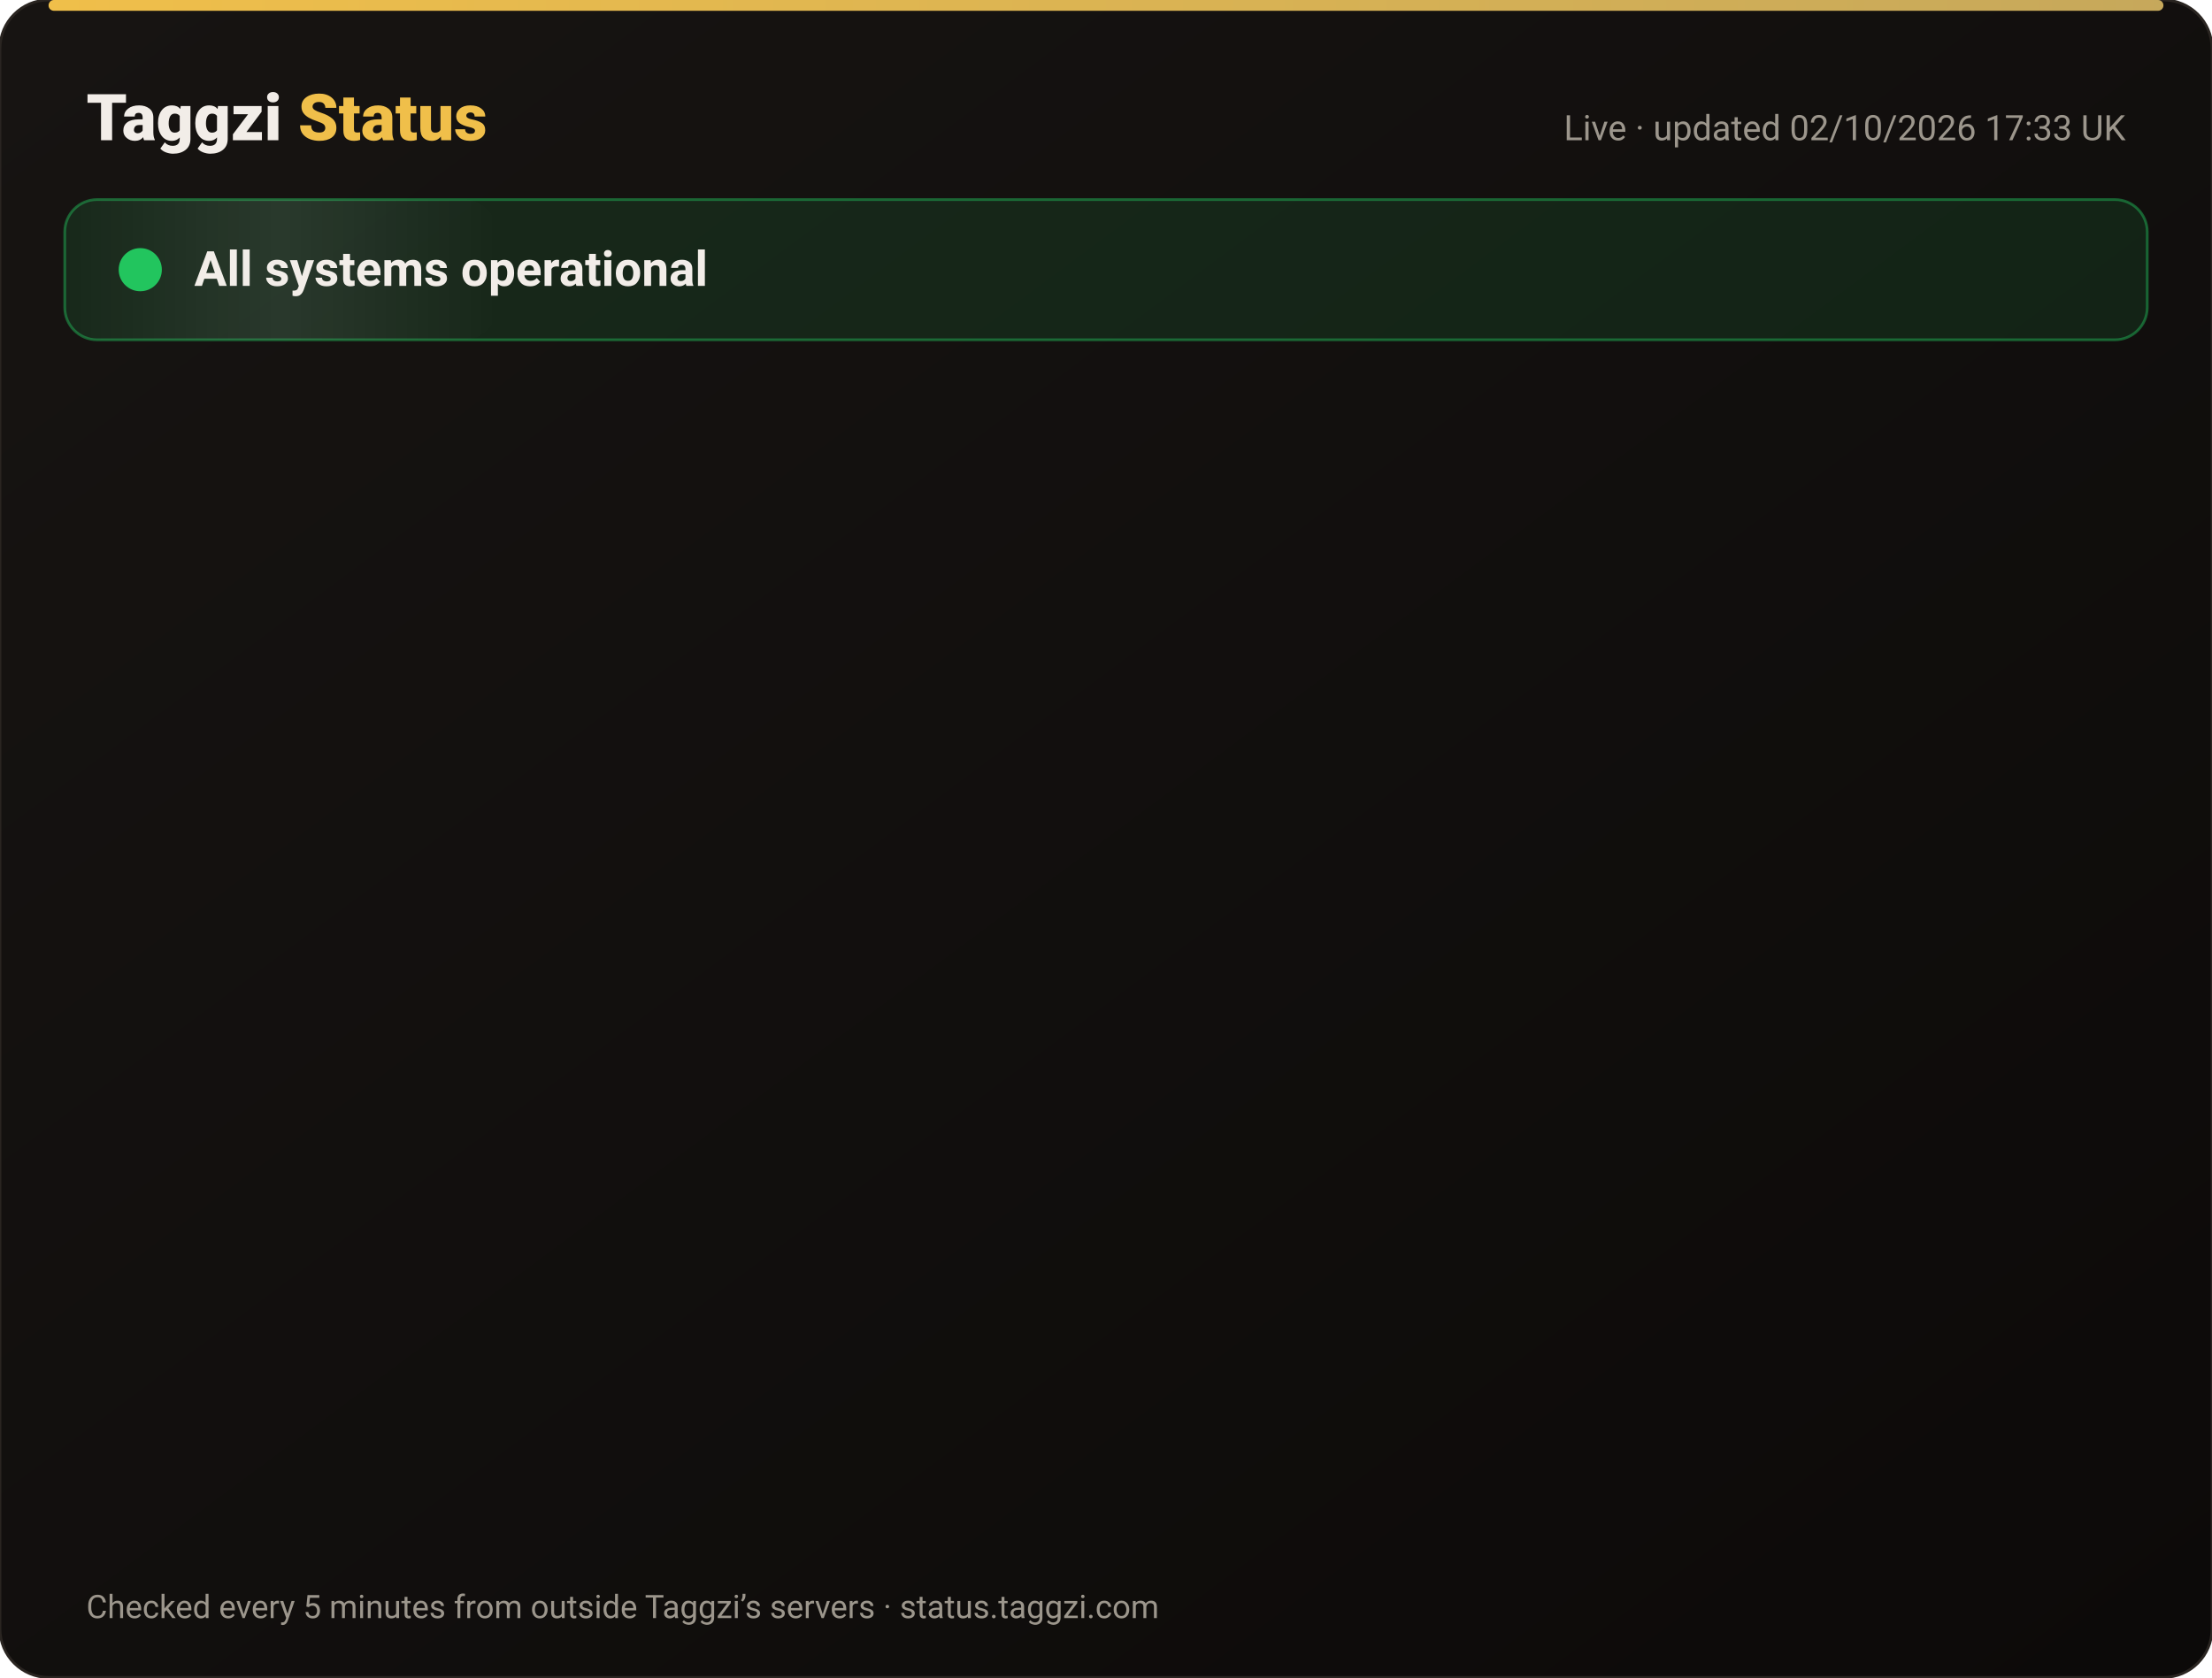
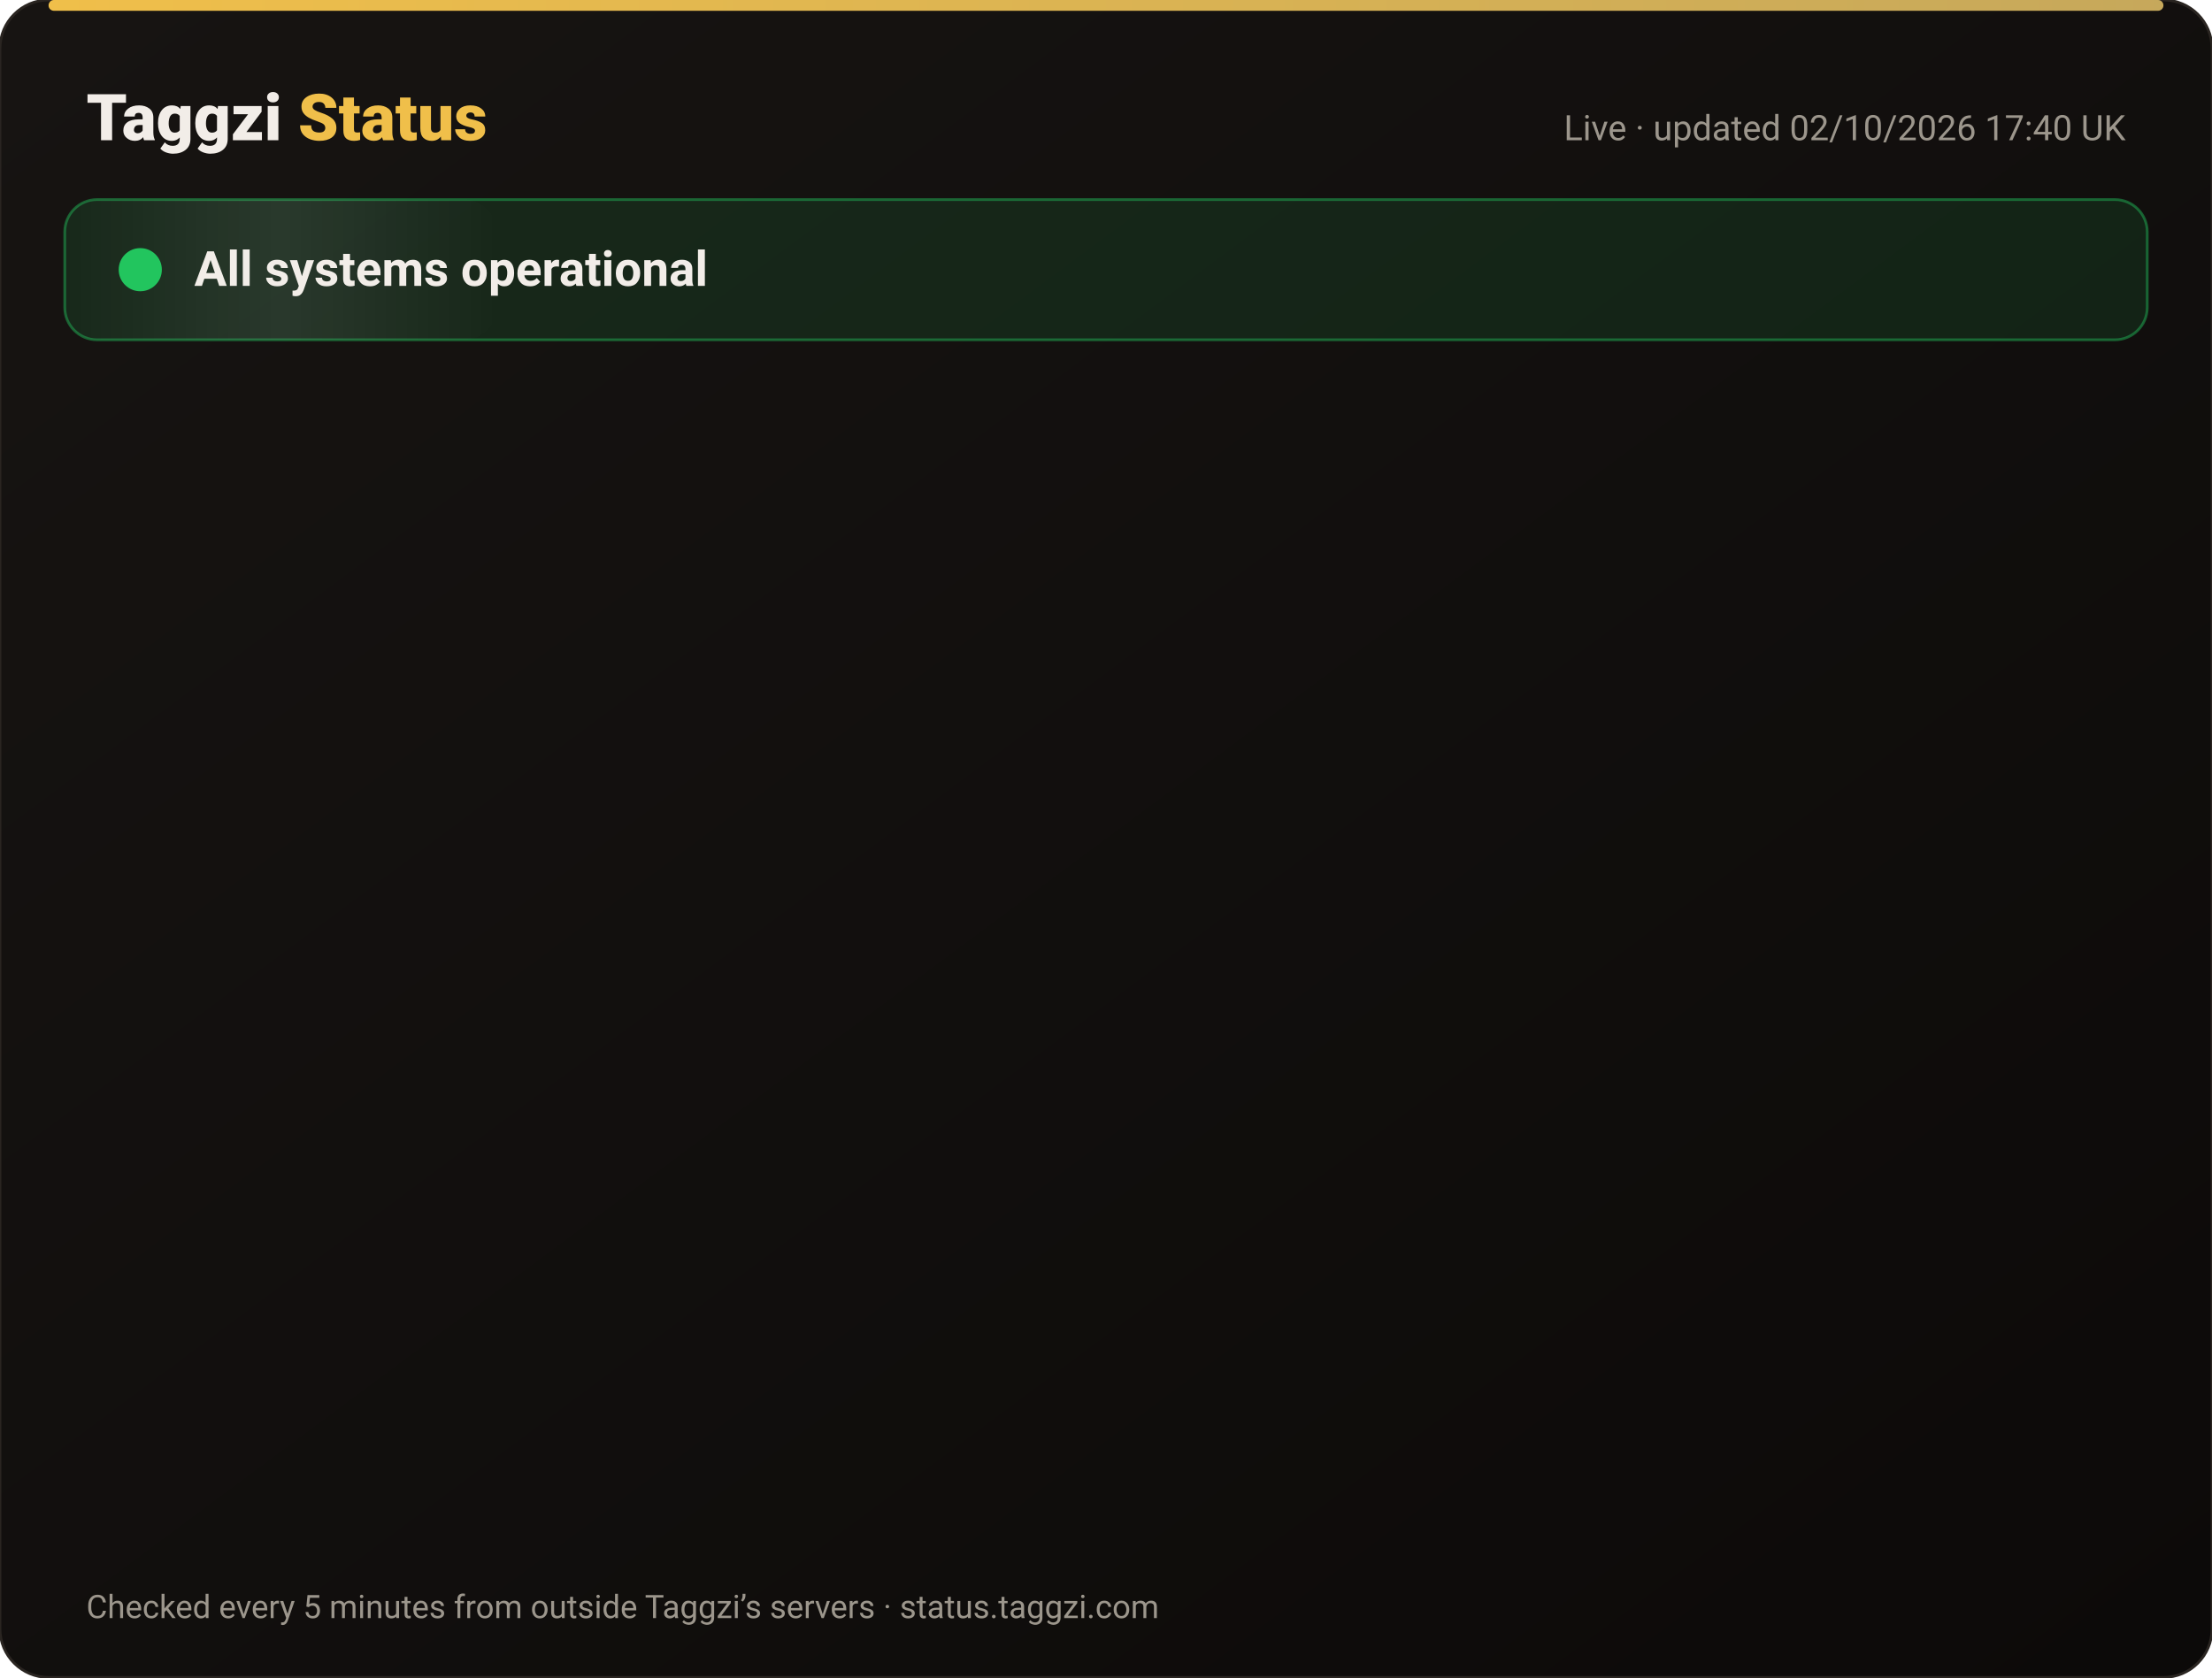
<svg xmlns="http://www.w3.org/2000/svg" width="820" height="622" viewBox="0 0 820 622" font-family="-apple-system,Segoe UI,Roboto,Helvetica,Arial,sans-serif">
  <defs>
    <linearGradient id="bg" x1="0" y1="0" x2="1" y2="1">
      <stop offset="0" stop-color="#171412" />
      <stop offset="1" stop-color="#0C0A09" />
    </linearGradient>
    <linearGradient id="gold" x1="0" x2="1">
      <stop offset="0" stop-color="#F0BF4A" />
      <stop offset="1" stop-color="#c6a85b" />
    </linearGradient>
    <linearGradient id="shine" x1="0" x2="1">
      <stop offset="0" stop-color="#fff" stop-opacity="0" />
      <stop offset=".5" stop-color="#fff" stop-opacity=".08" />
      <stop offset="1" stop-color="#fff" stop-opacity="0" />
    </linearGradient>
  </defs>
  <rect width="820" height="622" rx="18" fill="url(#bg)" stroke="#2a2521" />
  <rect x="18" y="0" width="784" height="4" rx="2" fill="url(#gold)" />
  <text x="32" y="52" font-size="24" font-weight="800" fill="#F2EDE8">Taggzi <tspan fill="#F0BF4A">Status</tspan>
  </text>
-   <text x="788" y="52" font-size="13" fill="#9C968C" text-anchor="end">Live · updated 02/10/2026 17:33 UK</text>
+   <text x="788" y="52" font-size="13" fill="#9C968C" text-anchor="end">Live · updated 02/10/2026 17:40 UK</text>
  <rect x="24" y="74" width="772" height="52" rx="12" fill="#22c55e" fill-opacity=".12" stroke="#22c55e" stroke-opacity=".45" />
  <rect x="24" y="74" width="160" height="52" rx="12" fill="url(#shine)">
    <animate attributeName="x" from="-160" to="820" dur="4s" repeatCount="indefinite" />
  </rect>
  <circle cx="52" cy="100" r="7" fill="#22c55e" />
  <circle cx="52" cy="100" r="7" fill="none" stroke="#22c55e" stroke-width="2">
    <animate attributeName="r" values="7;15;7" dur="2s" repeatCount="indefinite" />
    <animate attributeName="opacity" values=".9;0;.9" dur="2s" repeatCount="indefinite" />
  </circle>
  <text x="72" y="106" font-size="18" font-weight="700" fill="#F2EDE8">All systems operational</text>
  <g opacity="0">
    <animate attributeName="opacity" from="0" to="1" begin="0.00s" dur=".6s" fill="freeze" />
    <line x1="32" y1="188" x2="788" y2="188" stroke="#2a2521" />
    <circle cx="44" cy="166" r="6" fill="#22c55e">
      <animate attributeName="opacity" values="1;.45;1" dur="2.4s" begin="0.00s" repeatCount="indefinite" />
    </circle>
    <text x="62" y="171" font-size="15" font-weight="650" fill="#F2EDE8">Website</text>
    <text x="630" y="171" font-size="13" fill="#9C968C" text-anchor="end">100.00% uptime</text>
    <rect x="648" y="154" width="140" height="24" rx="12" fill="#22c55e" fill-opacity=".14" stroke="#22c55e" stroke-opacity=".5" />
    <text x="718" y="171" font-size="12" font-weight="700" fill="#22c55e" text-anchor="middle">Operational</text>
  </g>
  <g opacity="0">
    <animate attributeName="opacity" from="0" to="1" begin="0.15s" dur=".6s" fill="freeze" />
    <line x1="32" y1="234" x2="788" y2="234" stroke="#2a2521" />
    <circle cx="44" cy="212" r="6" fill="#22c55e">
      <animate attributeName="opacity" values="1;.45;1" dur="2.4s" begin="0.15s" repeatCount="indefinite" />
    </circle>
    <text x="62" y="217" font-size="15" font-weight="650" fill="#F2EDE8">Tag scans</text>
    <text x="630" y="217" font-size="13" fill="#9C968C" text-anchor="end">100.00% uptime</text>
    <rect x="648" y="200" width="140" height="24" rx="12" fill="#22c55e" fill-opacity=".14" stroke="#22c55e" stroke-opacity=".5" />
    <text x="718" y="217" font-size="12" font-weight="700" fill="#22c55e" text-anchor="middle">Operational</text>
  </g>
  <g opacity="0">
    <animate attributeName="opacity" from="0" to="1" begin="0.30s" dur=".6s" fill="freeze" />
    <line x1="32" y1="280" x2="788" y2="280" stroke="#2a2521" />
    <circle cx="44" cy="258" r="6" fill="#22c55e">
      <animate attributeName="opacity" values="1;.45;1" dur="2.4s" begin="0.30s" repeatCount="indefinite" />
    </circle>
    <text x="62" y="263" font-size="15" font-weight="650" fill="#F2EDE8">Manual tag lookup</text>
    <text x="630" y="263" font-size="13" fill="#9C968C" text-anchor="end">100.00% uptime</text>
    <rect x="648" y="246" width="140" height="24" rx="12" fill="#22c55e" fill-opacity=".14" stroke="#22c55e" stroke-opacity=".5" />
    <text x="718" y="263" font-size="12" font-weight="700" fill="#22c55e" text-anchor="middle">Operational</text>
  </g>
  <g opacity="0">
    <animate attributeName="opacity" from="0" to="1" begin="0.45s" dur=".6s" fill="freeze" />
    <line x1="32" y1="326" x2="788" y2="326" stroke="#2a2521" />
    <circle cx="44" cy="304" r="6" fill="#22c55e">
      <animate attributeName="opacity" values="1;.45;1" dur="2.4s" begin="0.45s" repeatCount="indefinite" />
    </circle>
    <text x="62" y="309" font-size="15" font-weight="650" fill="#F2EDE8">App &amp; login</text>
    <text x="630" y="309" font-size="13" fill="#9C968C" text-anchor="end">100.00% uptime</text>
    <rect x="648" y="292" width="140" height="24" rx="12" fill="#22c55e" fill-opacity=".14" stroke="#22c55e" stroke-opacity=".5" />
    <text x="718" y="309" font-size="12" font-weight="700" fill="#22c55e" text-anchor="middle">Operational</text>
  </g>
  <g opacity="0">
    <animate attributeName="opacity" from="0" to="1" begin="0.60s" dur=".6s" fill="freeze" />
    <line x1="32" y1="372" x2="788" y2="372" stroke="#2a2521" />
    <circle cx="44" cy="350" r="6" fill="#22c55e">
      <animate attributeName="opacity" values="1;.45;1" dur="2.4s" begin="0.60s" repeatCount="indefinite" />
    </circle>
    <text x="62" y="355" font-size="15" font-weight="650" fill="#F2EDE8">Community alerts</text>
    <text x="630" y="355" font-size="13" fill="#9C968C" text-anchor="end">100.00% uptime</text>
    <rect x="648" y="338" width="140" height="24" rx="12" fill="#22c55e" fill-opacity=".14" stroke="#22c55e" stroke-opacity=".5" />
    <text x="718" y="355" font-size="12" font-weight="700" fill="#22c55e" text-anchor="middle">Operational</text>
  </g>
  <g opacity="0">
    <animate attributeName="opacity" from="0" to="1" begin="0.75s" dur=".6s" fill="freeze" />
    <line x1="32" y1="418" x2="788" y2="418" stroke="#2a2521" />
    <circle cx="44" cy="396" r="6" fill="#22c55e">
      <animate attributeName="opacity" values="1;.45;1" dur="2.4s" begin="0.75s" repeatCount="indefinite" />
    </circle>
    <text x="62" y="401" font-size="15" font-weight="650" fill="#F2EDE8">Private calling</text>
    <text x="630" y="401" font-size="13" fill="#9C968C" text-anchor="end">100.00% uptime</text>
    <rect x="648" y="384" width="140" height="24" rx="12" fill="#22c55e" fill-opacity=".14" stroke="#22c55e" stroke-opacity=".5" />
    <text x="718" y="401" font-size="12" font-weight="700" fill="#22c55e" text-anchor="middle">Operational</text>
  </g>
  <g opacity="0">
    <animate attributeName="opacity" from="0" to="1" begin="0.90s" dur=".6s" fill="freeze" />
    <line x1="32" y1="464" x2="788" y2="464" stroke="#2a2521" />
    <circle cx="44" cy="442" r="6" fill="#22c55e">
      <animate attributeName="opacity" values="1;.45;1" dur="2.4s" begin="0.90s" repeatCount="indefinite" />
    </circle>
    <text x="62" y="447" font-size="15" font-weight="650" fill="#F2EDE8">Payments</text>
    <text x="630" y="447" font-size="13" fill="#9C968C" text-anchor="end">100.00% uptime</text>
    <rect x="648" y="430" width="140" height="24" rx="12" fill="#22c55e" fill-opacity=".14" stroke="#22c55e" stroke-opacity=".5" />
    <text x="718" y="447" font-size="12" font-weight="700" fill="#22c55e" text-anchor="middle">Operational</text>
  </g>
  <g opacity="0">
    <animate attributeName="opacity" from="0" to="1" begin="1.05s" dur=".6s" fill="freeze" />
    <line x1="32" y1="510" x2="788" y2="510" stroke="#2a2521" />
    <circle cx="44" cy="488" r="6" fill="#22c55e">
      <animate attributeName="opacity" values="1;.45;1" dur="2.4s" begin="1.05s" repeatCount="indefinite" />
    </circle>
    <text x="62" y="493" font-size="15" font-weight="650" fill="#F2EDE8">Email &amp; support</text>
    <text x="630" y="493" font-size="13" fill="#9C968C" text-anchor="end">100.00% uptime</text>
    <rect x="648" y="476" width="140" height="24" rx="12" fill="#22c55e" fill-opacity=".14" stroke="#22c55e" stroke-opacity=".5" />
    <text x="718" y="493" font-size="12" font-weight="700" fill="#22c55e" text-anchor="middle">Operational</text>
  </g>
  <g opacity="0">
    <animate attributeName="opacity" from="0" to="1" begin="1.20s" dur=".6s" fill="freeze" />
    <line x1="32" y1="556" x2="788" y2="556" stroke="#2a2521" />
    <circle cx="44" cy="534" r="6" fill="#22c55e">
      <animate attributeName="opacity" values="1;.45;1" dur="2.4s" begin="1.20s" repeatCount="indefinite" />
    </circle>
    <text x="62" y="539" font-size="15" font-weight="650" fill="#F2EDE8">Secure connection (SSL)</text>
    <text x="630" y="539" font-size="13" fill="#9C968C" text-anchor="end">100.00% uptime</text>
    <rect x="648" y="522" width="140" height="24" rx="12" fill="#22c55e" fill-opacity=".14" stroke="#22c55e" stroke-opacity=".5" />
    <text x="718" y="539" font-size="12" font-weight="700" fill="#22c55e" text-anchor="middle">Operational</text>
  </g>
  <text x="32" y="600" font-size="12" fill="#9C968C">Checked every 5 minutes from outside Taggzi’s servers · status.taggzi.com</text>
</svg>
